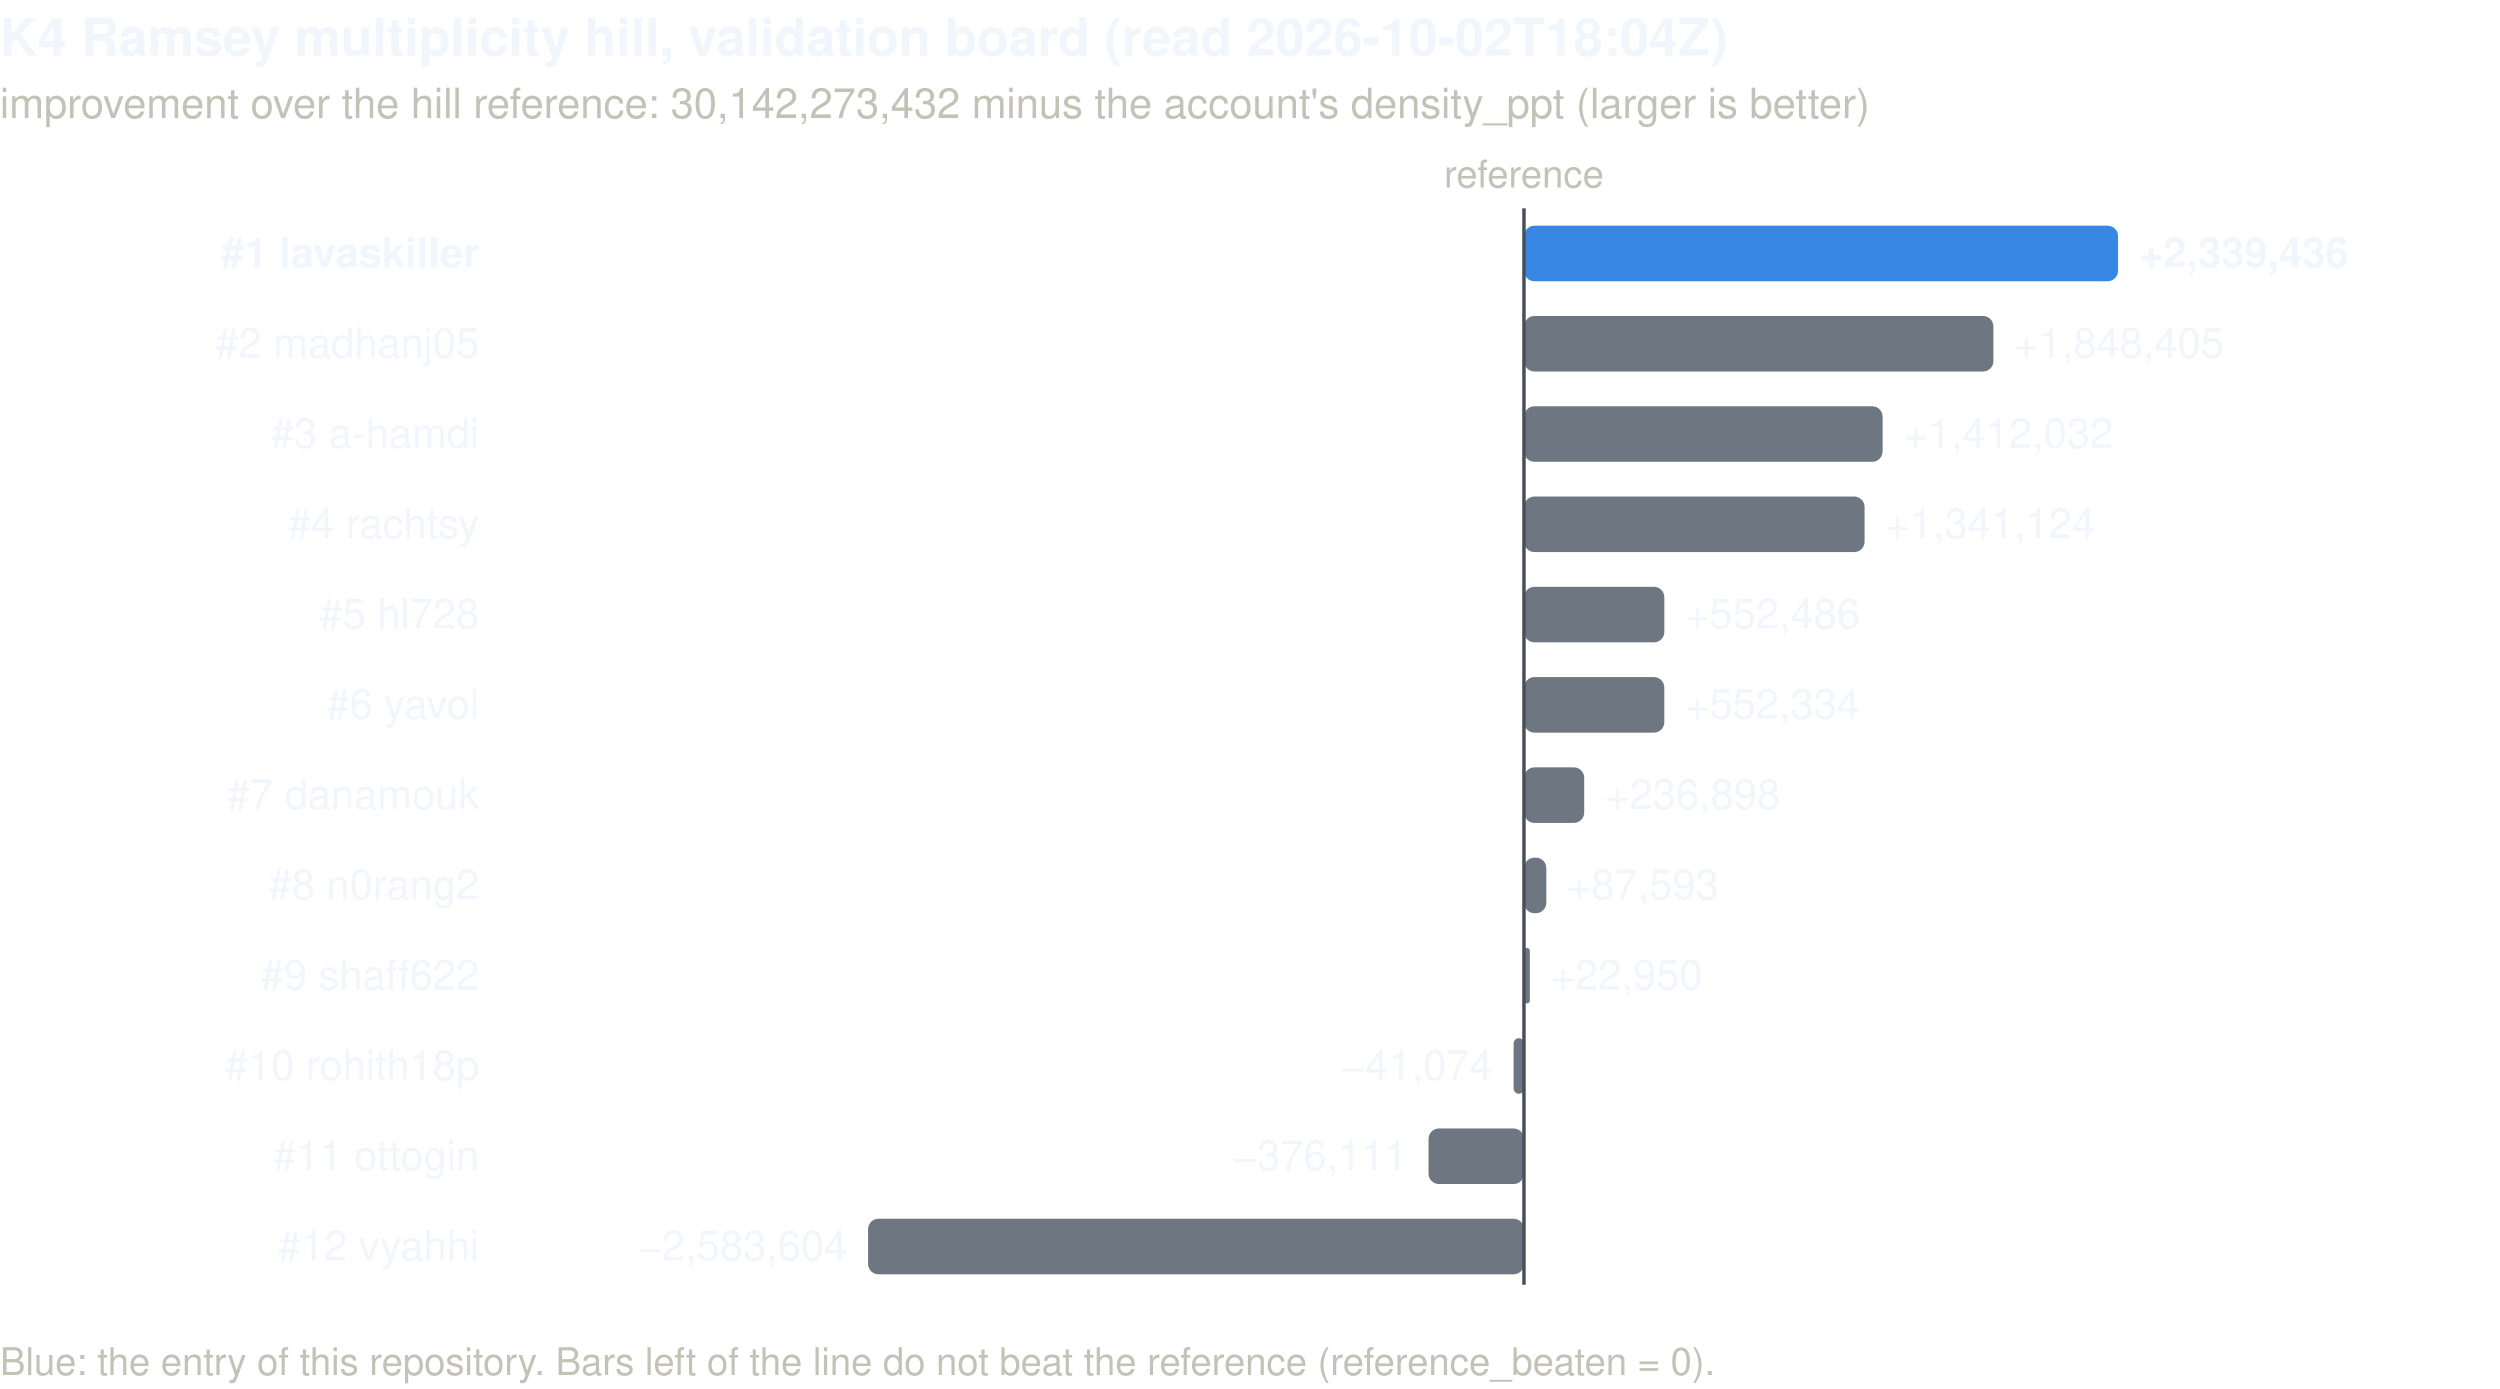
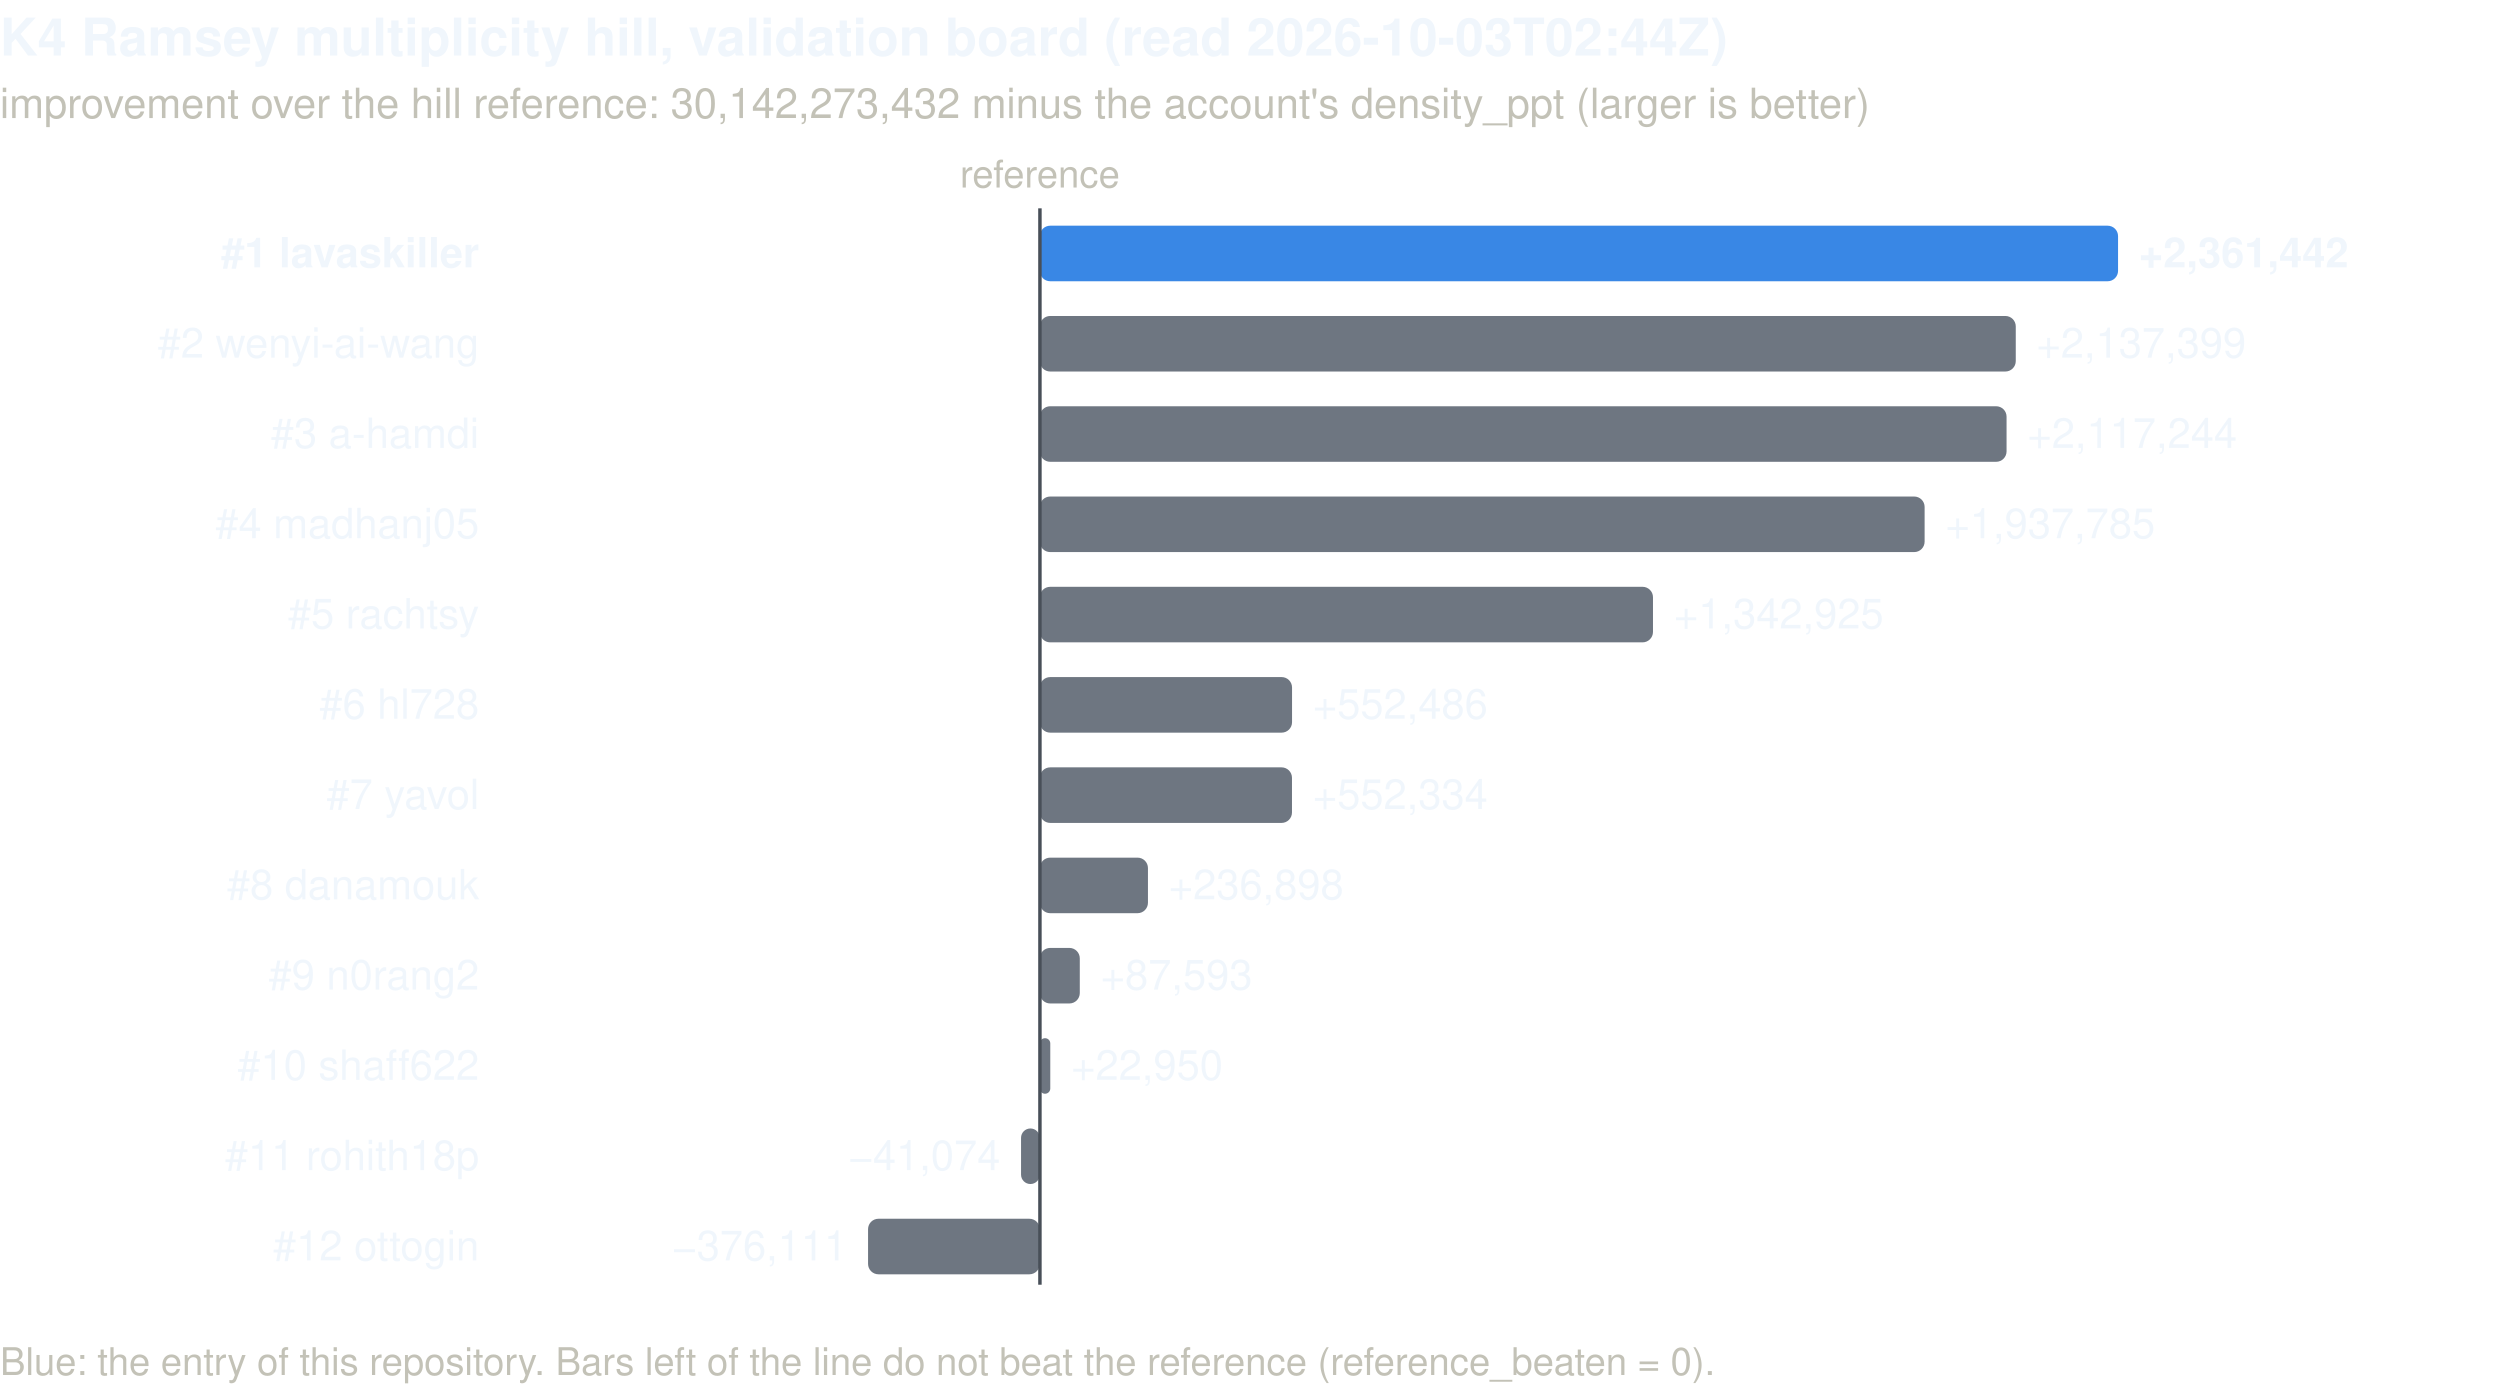
<svg xmlns="http://www.w3.org/2000/svg" viewBox="0 0 720 400" width="720" height="400" role="img" aria-label="Ramsey validation board: improvement over the hill reference per account" font-family="-apple-system, 'Segoe UI', Helvetica, Arial, sans-serif">
-   <text x="0.0" y="16.0" font-size="15" text-anchor="start" fill="#f0f6fc" font-weight="600">K4 Ramsey multiplicity hill, validation board (read 2026-10-02T18:04Z)</text>
+   <text x="0.0" y="16.0" font-size="15" text-anchor="start" fill="#f0f6fc" font-weight="600">K4 Ramsey multiplicity hill, validation board (read 2026-10-03T02:44Z)</text>
  <text x="0.0" y="34.0" font-size="12" text-anchor="start" fill="#c3c2b7">improvement over the hill reference: 30,142,273,432 minus the account's density_ppt (larger is better)</text>
-   <text x="438.9" y="54.0" font-size="11" text-anchor="middle" fill="#c3c2b7">reference</text>
+   <text x="299.5" y="54.0" font-size="11" text-anchor="middle" fill="#c3c2b7">reference</text>
  <text x="138.0" y="77.0" font-size="12" text-anchor="end" fill="#f0f6fc" font-weight="600">#1 lavaskiller</text>
-   <rect x="438.93" y="65.00" width="171.07" height="16.00" fill="#3987e5" rx="3" />
-   <text x="616.0" y="77.0" font-size="12" text-anchor="start" fill="#f0f6fc" font-weight="600">+2,339,436</text>
-   <text x="138.0" y="103.0" font-size="12" text-anchor="end" fill="#f0f6fc">#2 madhanj05</text>
-   <rect x="438.93" y="91.00" width="135.17" height="16.00" fill="#6e7681" rx="3" />
-   <text x="580.1" y="103.0" font-size="12" text-anchor="start" fill="#f0f6fc">+1,848,405</text>
+   <rect x="299.46" y="65.00" width="310.54" height="16.00" fill="#3987e5" rx="3" />
+   <text x="616.0" y="77.0" font-size="12" text-anchor="start" fill="#f0f6fc" font-weight="600">+2,361,442</text>
+   <text x="138.0" y="103.0" font-size="12" text-anchor="end" fill="#f0f6fc">#2 wenyi-ai-wang</text>
+   <rect x="299.46" y="91.00" width="281.08" height="16.00" fill="#6e7681" rx="3" />
+   <text x="586.5" y="103.0" font-size="12" text-anchor="start" fill="#f0f6fc">+2,137,399</text>
  <text x="138.0" y="129.0" font-size="12" text-anchor="end" fill="#f0f6fc">#3 a-hamdi</text>
-   <rect x="438.93" y="117.00" width="103.26" height="16.00" fill="#6e7681" rx="3" />
-   <text x="548.2" y="129.0" font-size="12" text-anchor="start" fill="#f0f6fc">+1,412,032</text>
-   <text x="138.0" y="155.0" font-size="12" text-anchor="end" fill="#f0f6fc">#4 rachtsy</text>
-   <rect x="438.93" y="143.00" width="98.07" height="16.00" fill="#6e7681" rx="3" />
-   <text x="543.0" y="155.0" font-size="12" text-anchor="start" fill="#f0f6fc">+1,341,124</text>
-   <text x="138.0" y="181.0" font-size="12" text-anchor="end" fill="#f0f6fc">#5 hl728</text>
-   <rect x="438.93" y="169.00" width="40.40" height="16.00" fill="#6e7681" rx="3" />
-   <text x="485.3" y="181.0" font-size="12" text-anchor="start" fill="#f0f6fc">+552,486</text>
-   <text x="138.0" y="207.0" font-size="12" text-anchor="end" fill="#f0f6fc">#6 yavol</text>
-   <rect x="438.93" y="195.00" width="40.39" height="16.00" fill="#6e7681" rx="3" />
-   <text x="485.3" y="207.0" font-size="12" text-anchor="start" fill="#f0f6fc">+552,334</text>
-   <text x="138.0" y="233.0" font-size="12" text-anchor="end" fill="#f0f6fc">#7 danamouk</text>
-   <rect x="438.93" y="221.00" width="17.32" height="16.00" fill="#6e7681" rx="3" />
-   <text x="462.3" y="233.0" font-size="12" text-anchor="start" fill="#f0f6fc">+236,898</text>
-   <text x="138.0" y="259.0" font-size="12" text-anchor="end" fill="#f0f6fc">#8 n0rang2</text>
-   <rect x="438.93" y="247.00" width="6.41" height="16.00" fill="#6e7681" rx="3" />
-   <text x="451.3" y="259.0" font-size="12" text-anchor="start" fill="#f0f6fc">+87,593</text>
-   <text x="138.0" y="285.0" font-size="12" text-anchor="end" fill="#f0f6fc">#9 shaff622</text>
-   <rect x="438.93" y="273.00" width="1.68" height="16.00" fill="#6e7681" rx="0.839" />
-   <text x="446.6" y="285.0" font-size="12" text-anchor="start" fill="#f0f6fc">+22,950</text>
-   <text x="138.0" y="311.0" font-size="12" text-anchor="end" fill="#f0f6fc">#10 rohith18p</text>
-   <rect x="435.92" y="299.00" width="3.00" height="16.00" fill="#6e7681" rx="1.502" />
-   <text x="429.9" y="311.0" font-size="12" text-anchor="end" fill="#f0f6fc">−41,074</text>
-   <text x="138.0" y="337.0" font-size="12" text-anchor="end" fill="#f0f6fc">#11 ottogin</text>
-   <rect x="411.42" y="325.00" width="27.50" height="16.00" fill="#6e7681" rx="3" />
-   <text x="405.4" y="337.0" font-size="12" text-anchor="end" fill="#f0f6fc">−376,111</text>
-   <text x="138.0" y="363.0" font-size="12" text-anchor="end" fill="#f0f6fc">#12 vyahhi</text>
-   <rect x="250.00" y="351.00" width="188.93" height="16.00" fill="#6e7681" rx="3" />
-   <text x="244.0" y="363.0" font-size="12" text-anchor="end" fill="#f0f6fc">−2,583,604</text>
-   <line x1="438.9" y1="60.0" x2="438.9" y2="370.0" stroke="#484f58" stroke-width="1" />
+   <rect x="299.46" y="117.00" width="278.43" height="16.00" fill="#6e7681" rx="3" />
+   <text x="583.9" y="129.0" font-size="12" text-anchor="start" fill="#f0f6fc">+2,117,244</text>
+   <text x="138.0" y="155.0" font-size="12" text-anchor="end" fill="#f0f6fc">#4 madhanj05</text>
+   <rect x="299.46" y="143.00" width="254.83" height="16.00" fill="#6e7681" rx="3" />
+   <text x="560.3" y="155.0" font-size="12" text-anchor="start" fill="#f0f6fc">+1,937,785</text>
+   <text x="138.0" y="181.0" font-size="12" text-anchor="end" fill="#f0f6fc">#5 rachtsy</text>
+   <rect x="299.46" y="169.00" width="176.60" height="16.00" fill="#6e7681" rx="3" />
+   <text x="482.1" y="181.0" font-size="12" text-anchor="start" fill="#f0f6fc">+1,342,925</text>
+   <text x="138.0" y="207.0" font-size="12" text-anchor="end" fill="#f0f6fc">#6 hl728</text>
+   <rect x="299.46" y="195.00" width="72.65" height="16.00" fill="#6e7681" rx="3" />
+   <text x="378.1" y="207.0" font-size="12" text-anchor="start" fill="#f0f6fc">+552,486</text>
+   <text x="138.0" y="233.0" font-size="12" text-anchor="end" fill="#f0f6fc">#7 yavol</text>
+   <rect x="299.46" y="221.00" width="72.63" height="16.00" fill="#6e7681" rx="3" />
+   <text x="378.1" y="233.0" font-size="12" text-anchor="start" fill="#f0f6fc">+552,334</text>
+   <text x="138.0" y="259.0" font-size="12" text-anchor="end" fill="#f0f6fc">#8 danamouk</text>
+   <rect x="299.46" y="247.00" width="31.15" height="16.00" fill="#6e7681" rx="3" />
+   <text x="336.6" y="259.0" font-size="12" text-anchor="start" fill="#f0f6fc">+236,898</text>
+   <text x="138.0" y="285.0" font-size="12" text-anchor="end" fill="#f0f6fc">#9 n0rang2</text>
+   <rect x="299.46" y="273.00" width="11.52" height="16.00" fill="#6e7681" rx="3" />
+   <text x="317.0" y="285.0" font-size="12" text-anchor="start" fill="#f0f6fc">+87,593</text>
+   <text x="138.0" y="311.0" font-size="12" text-anchor="end" fill="#f0f6fc">#10 shaff622</text>
+   <rect x="299.46" y="299.00" width="3.02" height="16.00" fill="#6e7681" rx="1.509" />
+   <text x="308.5" y="311.0" font-size="12" text-anchor="start" fill="#f0f6fc">+22,950</text>
+   <text x="138.0" y="337.0" font-size="12" text-anchor="end" fill="#f0f6fc">#11 rohith18p</text>
+   <rect x="294.06" y="325.00" width="5.40" height="16.00" fill="#6e7681" rx="2.701" />
+   <text x="288.1" y="337.0" font-size="12" text-anchor="end" fill="#f0f6fc">−41,074</text>
+   <text x="138.0" y="363.0" font-size="12" text-anchor="end" fill="#f0f6fc">#12 ottogin</text>
+   <rect x="250.00" y="351.00" width="49.46" height="16.00" fill="#6e7681" rx="3" />
+   <text x="244.0" y="363.0" font-size="12" text-anchor="end" fill="#f0f6fc">−376,111</text>
+   <line x1="299.5" y1="60.0" x2="299.5" y2="370.0" stroke="#484f58" stroke-width="1" />
  <text x="0.0" y="396.0" font-size="11" text-anchor="start" fill="#c3c2b7">Blue: the entry of this repository. Bars left of the line do not beat the reference (reference_beaten = 0).</text>
</svg>
